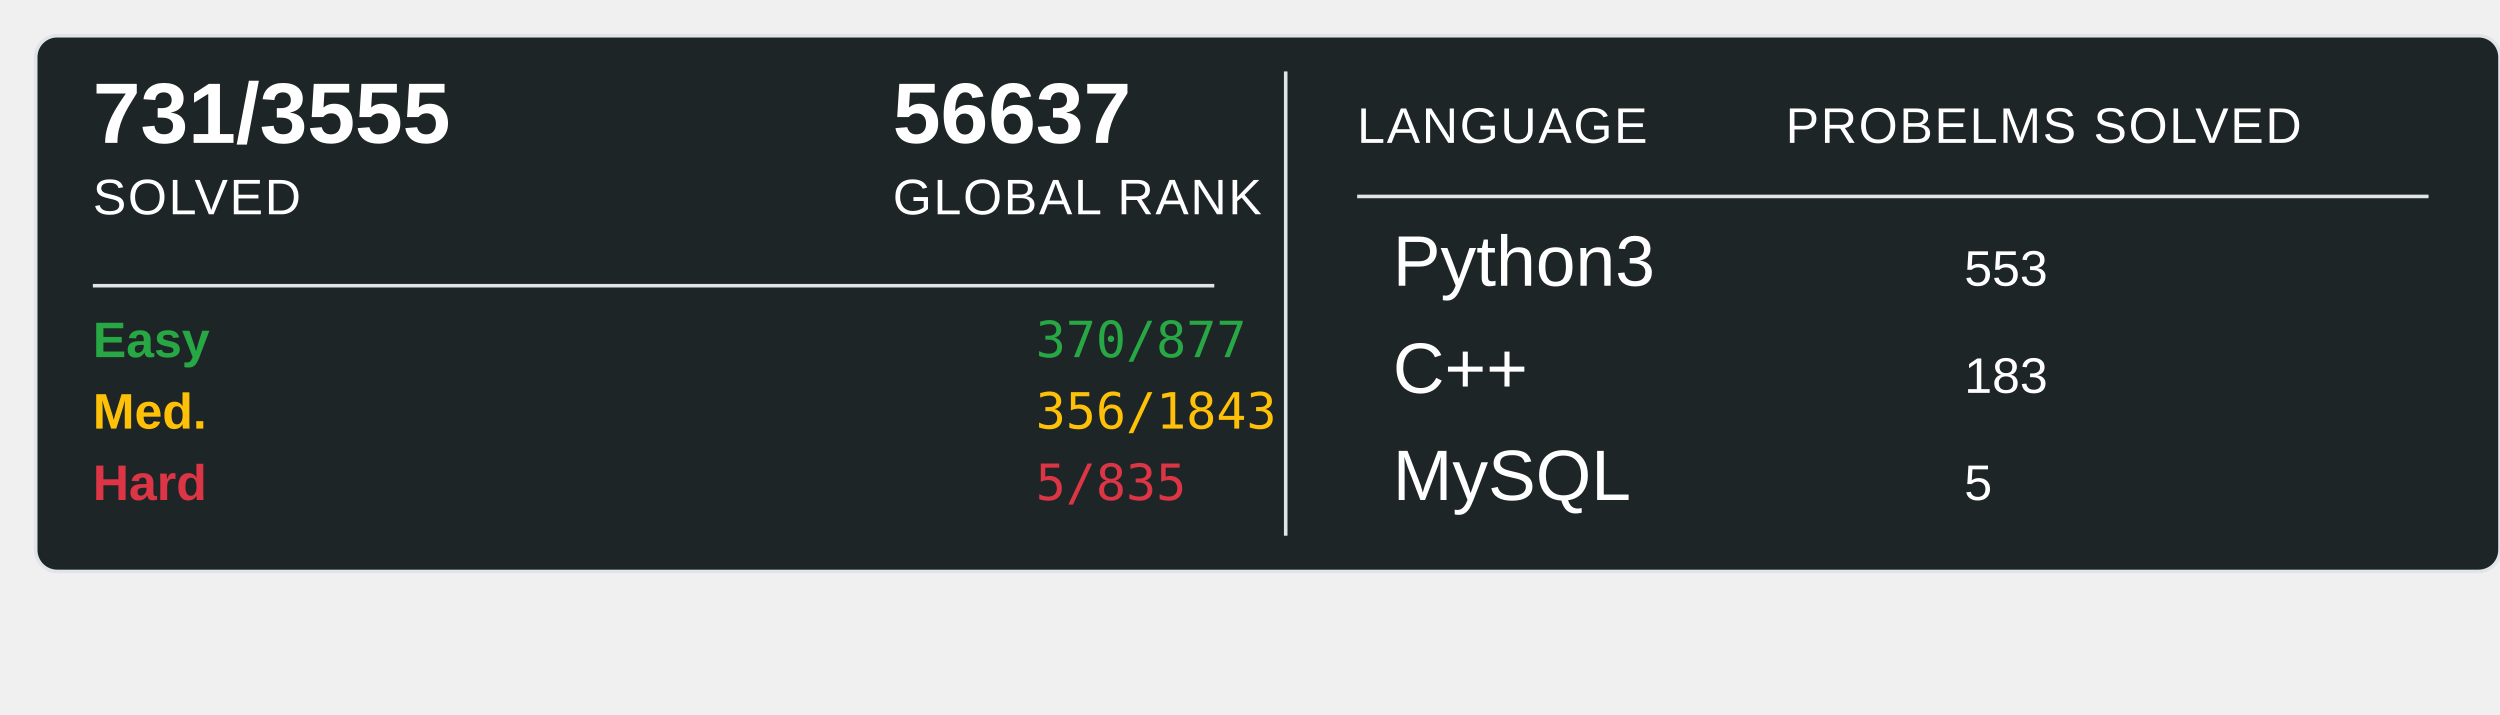
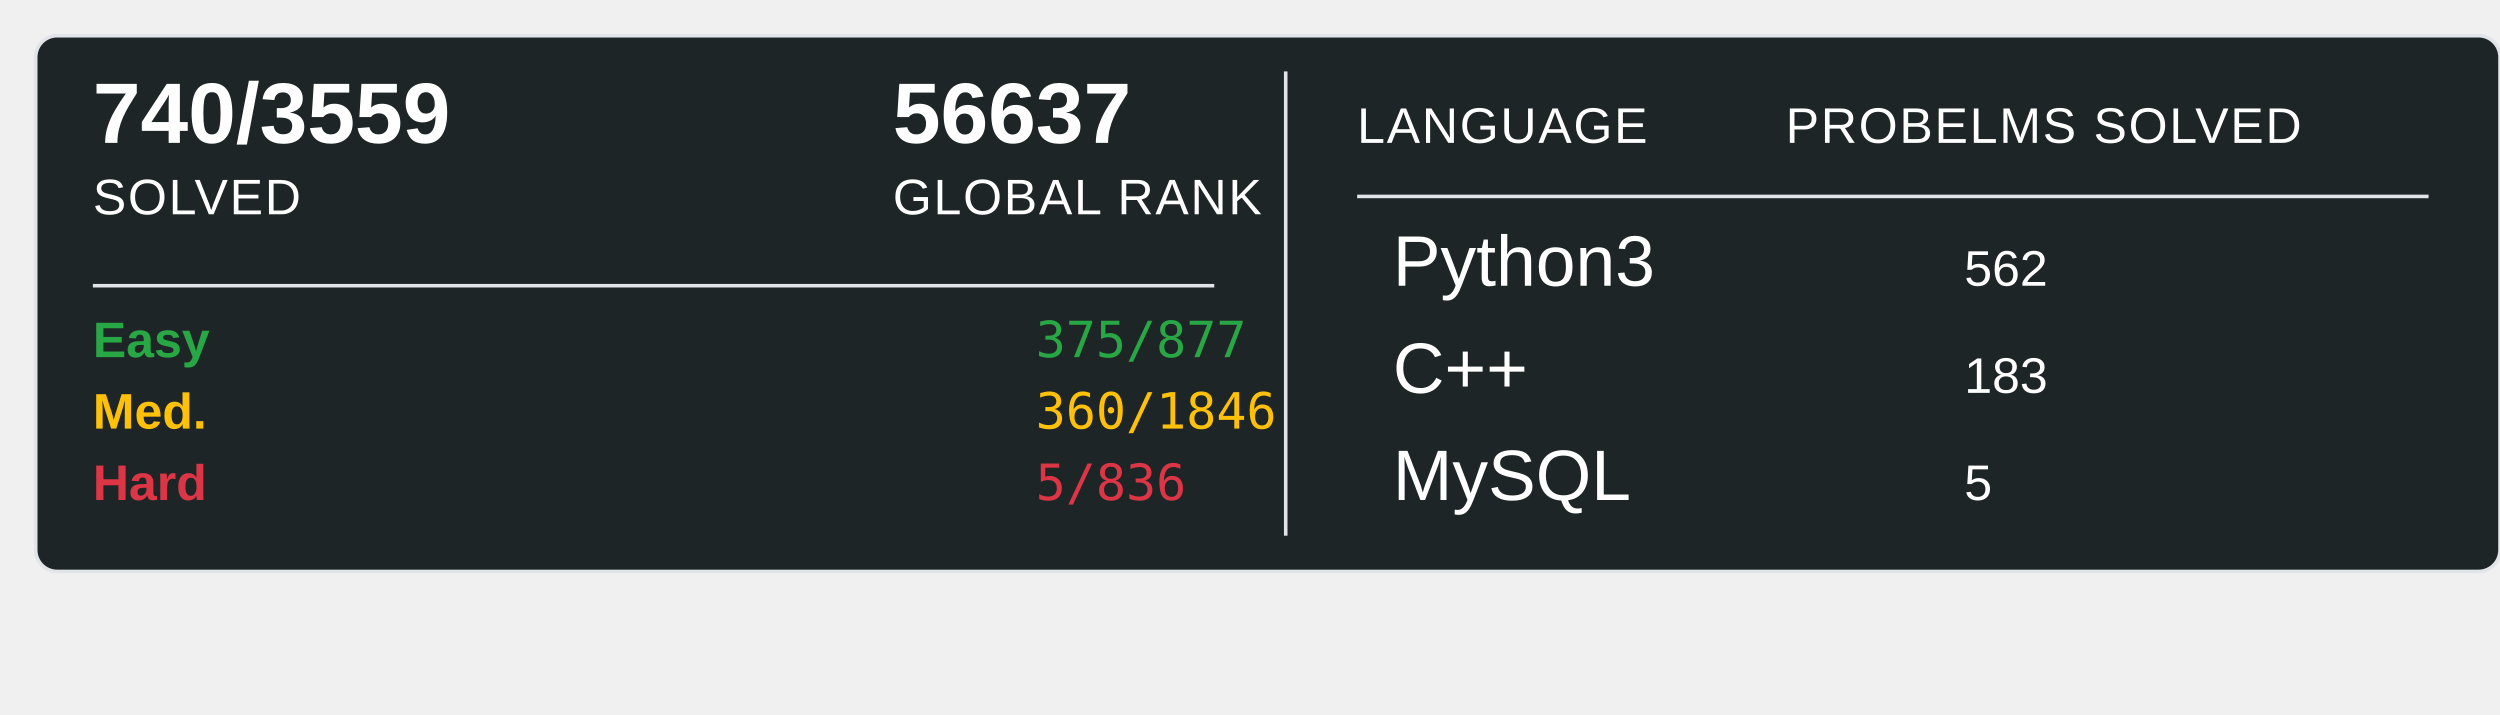
<svg xmlns="http://www.w3.org/2000/svg" width="700" height="200">
  <rect x="10" y="10" width="690" height="150" rx="6" ry="6" fill="#1E2526" stroke="#e1e4e8" stroke-width="1" />
-   <text x="26" y="40" font-family="Arial, sans-serif" font-size="24" font-weight="600" fill="#ffffff">731/3555</text>
+   <text x="26" y="40" font-family="Arial, sans-serif" font-size="24" font-weight="600" fill="#ffffff">740/3559</text>
  <text x="26" y="60" font-family="Arial, sans-serif" font-size="14" fill="#ffffff" text-transform="uppercase" letter-spacing="0.5">SOLVED</text>
  <text x="250" y="40" font-family="Arial, sans-serif" font-size="24" font-weight="600" fill="#ffffff">56637</text>
  <text x="250" y="60" font-family="Arial, sans-serif" font-size="14" fill="#ffffff" text-transform="uppercase" letter-spacing="0.5">GLOBAL RANK</text>
  <line x1="26" y1="80" x2="340" y2="80" stroke="#e1e4e8" stroke-width="1" />
  <text x="26" y="100" font-family="Arial, sans-serif" font-size="14" font-weight="600" fill="#28a745">Easy</text>
-   <text x="290" y="100" font-family="monospace" font-size="14" fill="#28a745">370/877</text>
+   <text x="290" y="100" font-family="monospace" font-size="14" fill="#28a745">375/877</text>
  <text x="26" y="120" font-family="Arial, sans-serif" font-size="14" font-weight="600" fill="#ffc107">Med.</text>
-   <text x="290" y="120" font-family="monospace" font-size="14" fill="#ffc107">356/1843</text>
+   <text x="290" y="120" font-family="monospace" font-size="14" fill="#ffc107">360/1846</text>
  <text x="26" y="140" font-family="Arial, sans-serif" font-size="14" font-weight="600" fill="#dc3545">Hard</text>
-   <text x="290" y="140" font-family="monospace" font-size="14" fill="#dc3545">5/835</text>
+   <text x="290" y="140" font-family="monospace" font-size="14" fill="#dc3545">5/836</text>
  <line x1="360" y1="20" x2="360" y2="150" stroke="#e1e4e8" stroke-width="1" />
  <text x="380" y="40" font-family="Arial, sans-serif" font-size="14" fill="#ffffff" text-transform="uppercase" letter-spacing="0.5">LANGUAGE</text>
  <line x1="380" y1="55" x2="680" y2="55" stroke="#e1e4e8" stroke-width="1" />
  <text x="500" y="40" font-family="Arial, sans-serif" font-size="14" fill="#ffffff" text-transform="uppercase" letter-spacing="0.5">PROBELMS SOLVED</text>
  <text x="390" y="80" font-family="Arial, sans-serif" font-size="20" fill="#ffffff">Python3</text>
-   <text x="550" y="80" font-family="Arial, sans-serif" font-size="14" fill="#ffffff">553</text>
+   <text x="550" y="80" font-family="Arial, sans-serif" font-size="14" fill="#ffffff">562</text>
  <text x="390" y="110" font-family="Arial, sans-serif" font-size="20" fill="#ffffff">C++</text>
  <text x="550" y="110" font-family="Arial, sans-serif" font-size="14" fill="#ffffff">183</text>
  <text x="390" y="140" font-family="Arial, sans-serif" font-size="20" fill="#ffffff">MySQL</text>
  <text x="550" y="140" font-family="Arial, sans-serif" font-size="14" fill="#ffffff">5</text>
</svg>
